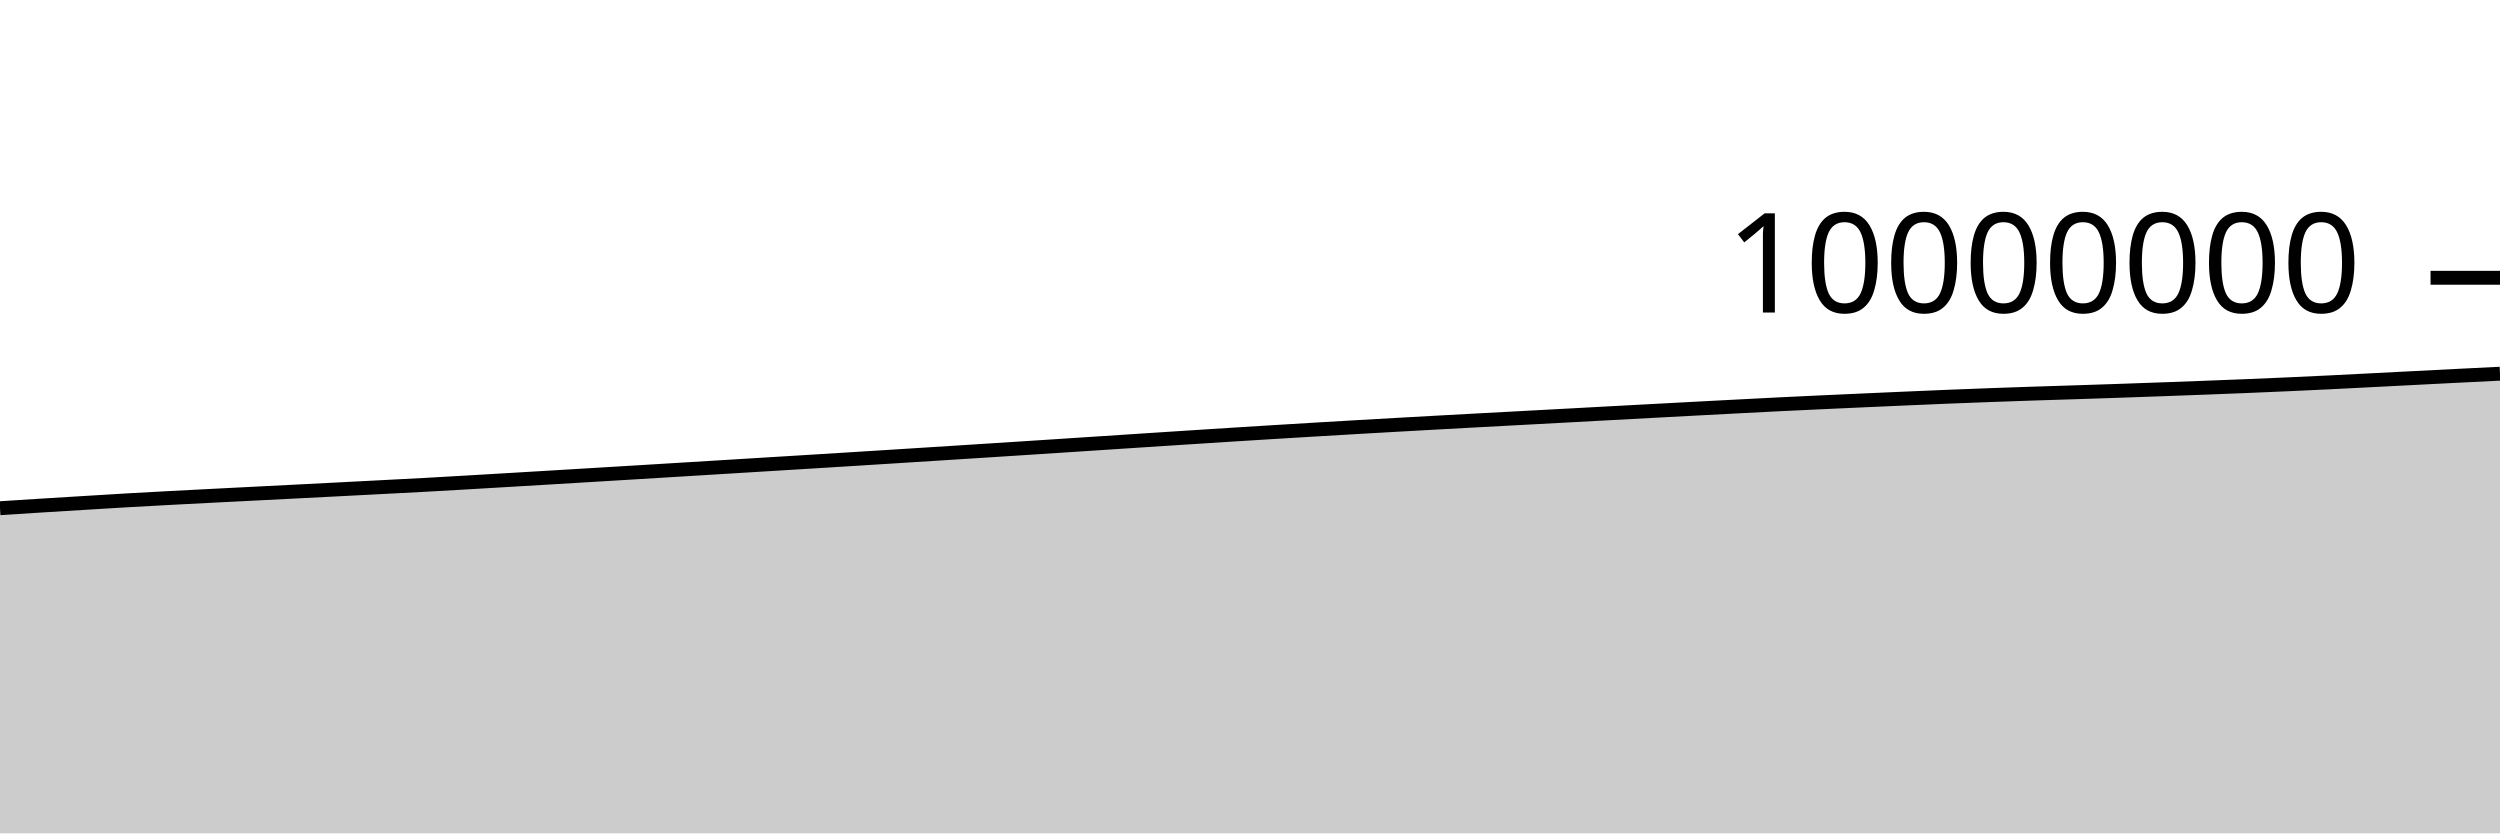
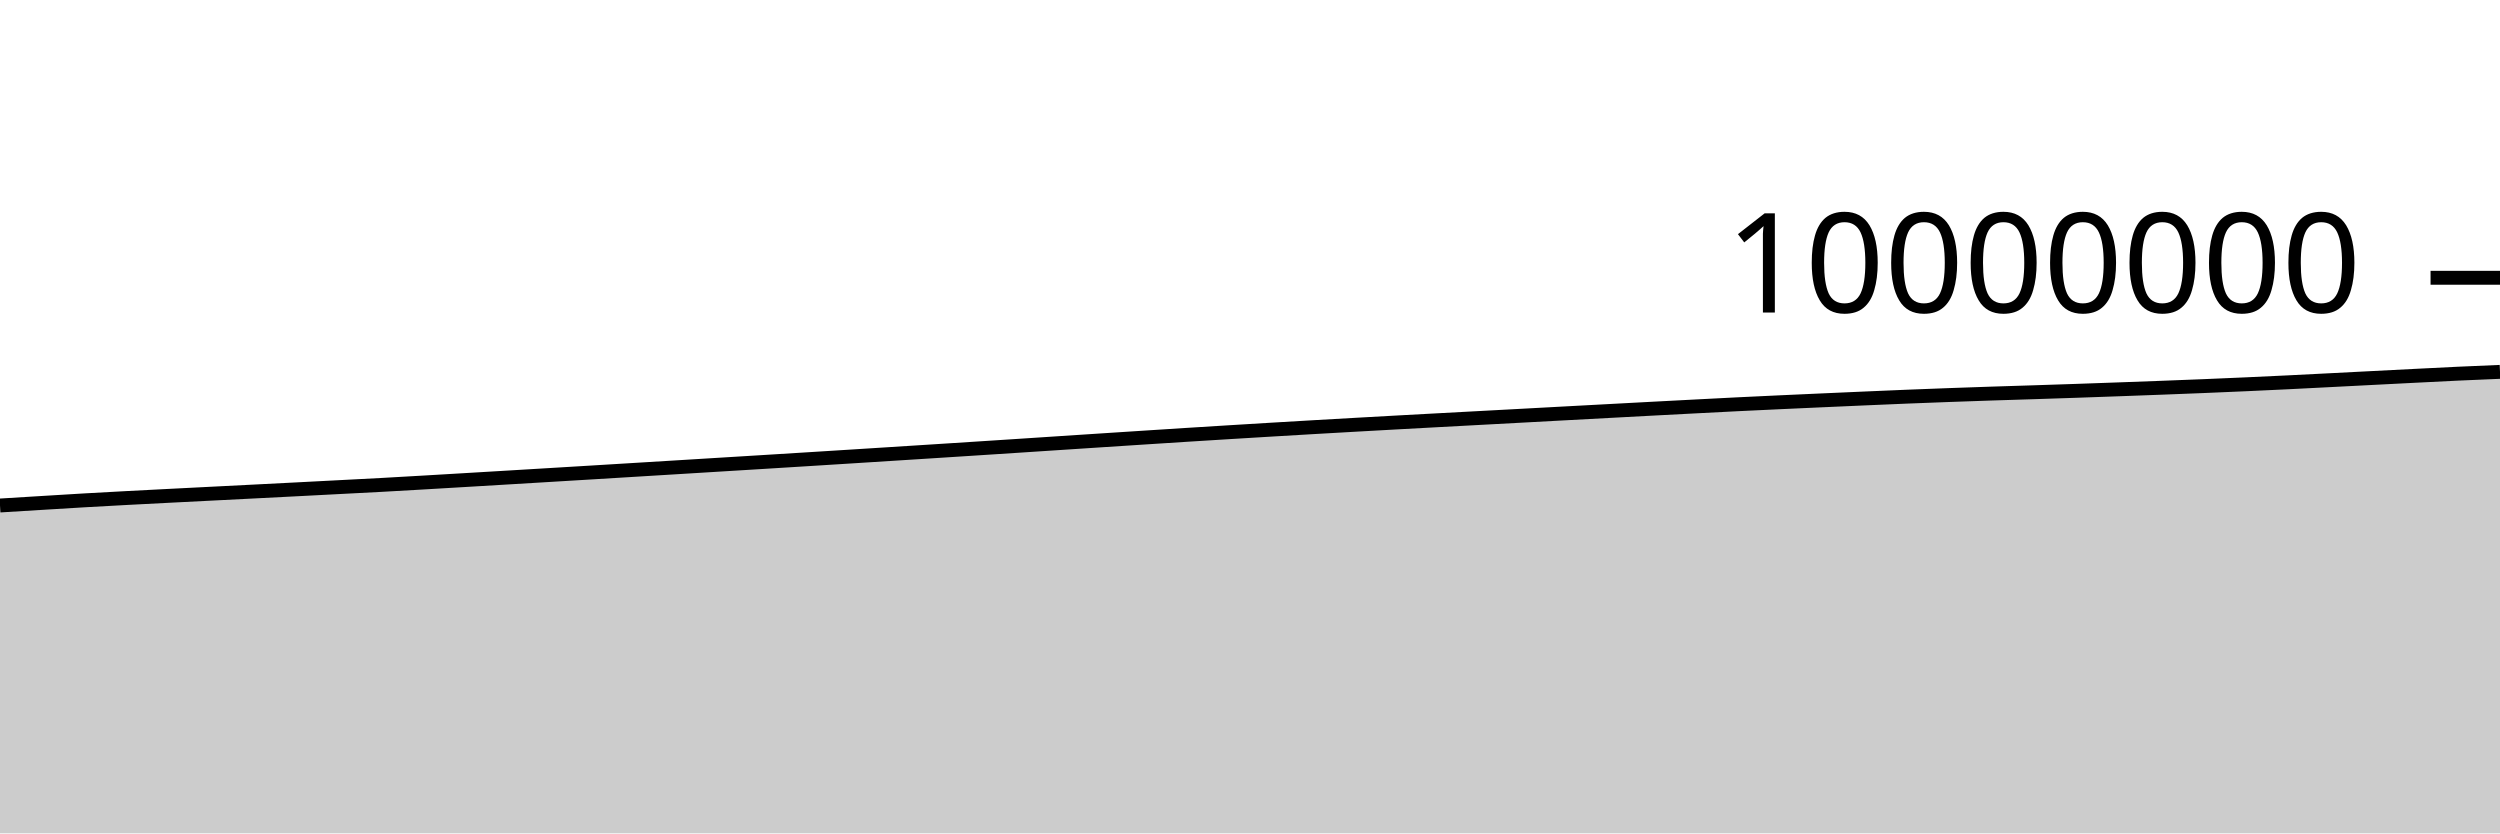
<svg xmlns="http://www.w3.org/2000/svg" viewBox="0 0 180 60">
  <g transform="translate(0,20)">
-     <path class="area" fill="rgba(0, 0, 0, 0.2)" d="M0,16.59C1.017,16.525,2.034,16.46,3.051,16.396C4.068,16.333,5.085,16.271,6.102,16.209C7.119,16.147,8.136,16.082,9.153,16.024C10.169,15.965,11.186,15.91,12.203,15.856C13.22,15.802,14.237,15.751,15.254,15.698C16.271,15.646,17.288,15.594,18.305,15.543C19.322,15.491,20.339,15.44,21.356,15.388C22.373,15.336,23.39,15.284,24.407,15.232C25.424,15.179,26.441,15.126,27.458,15.073C28.475,15.02,29.492,14.969,30.508,14.914C31.525,14.858,32.542,14.799,33.559,14.74C34.576,14.681,35.593,14.62,36.61,14.56C37.627,14.499,38.644,14.439,39.661,14.378C40.678,14.317,41.695,14.256,42.712,14.195C43.729,14.134,44.746,14.073,45.763,14.011C46.78,13.95,47.797,13.887,48.814,13.825C49.831,13.763,50.847,13.701,51.864,13.639C52.881,13.577,53.898,13.515,54.915,13.452C55.932,13.39,56.949,13.328,57.966,13.265C58.983,13.202,60,13.139,61.017,13.076C62.034,13.012,63.051,12.949,64.068,12.885C65.085,12.821,66.102,12.756,67.119,12.692C68.136,12.627,69.153,12.563,70.169,12.498C71.186,12.433,72.203,12.368,73.22,12.302C74.237,12.236,75.254,12.17,76.271,12.104C77.288,12.038,78.305,11.971,79.322,11.904C80.339,11.838,81.356,11.771,82.373,11.704C83.39,11.638,84.407,11.571,85.424,11.506C86.441,11.44,87.458,11.374,88.475,11.31C89.492,11.246,90.508,11.182,91.525,11.12C92.542,11.057,93.559,10.996,94.576,10.935C95.593,10.874,96.61,10.814,97.627,10.755C98.644,10.696,99.661,10.638,100.678,10.581C101.695,10.523,102.712,10.467,103.729,10.411C104.746,10.355,105.763,10.3,106.78,10.245C107.797,10.19,108.814,10.135,109.831,10.081C110.847,10.026,111.864,9.971,112.881,9.917C113.898,9.862,114.915,9.807,115.932,9.752C116.949,9.698,117.966,9.643,118.983,9.588C120,9.534,121.017,9.479,122.034,9.425C123.051,9.371,124.068,9.318,125.085,9.265C126.102,9.212,127.119,9.159,128.136,9.108C129.153,9.058,130.169,9.011,131.186,8.963C132.203,8.916,133.22,8.871,134.237,8.825C135.254,8.779,136.271,8.734,137.288,8.69C138.305,8.646,139.322,8.602,140.339,8.56C141.356,8.519,142.373,8.48,143.39,8.443C144.407,8.405,145.424,8.37,146.441,8.337C147.458,8.303,148.475,8.274,149.492,8.241C150.508,8.208,151.525,8.175,152.542,8.14C153.559,8.105,154.576,8.069,155.593,8.032C156.61,7.996,157.627,7.958,158.644,7.919C159.661,7.881,160.678,7.841,161.695,7.8C162.712,7.758,163.729,7.714,164.746,7.669C165.763,7.623,166.78,7.575,167.797,7.526C168.814,7.476,169.831,7.423,170.847,7.371C171.864,7.319,172.881,7.266,173.898,7.214C174.915,7.162,175.932,7.109,176.949,7.058C177.966,7.007,178.983,6.957,180,6.906L180,40C178.983,40,177.966,40,176.949,40C175.932,40,174.915,40,173.898,40C172.881,40,171.864,40,170.847,40C169.831,40,168.814,40,167.797,40C166.78,40,165.763,40,164.746,40C163.729,40,162.712,40,161.695,40C160.678,40,159.661,40,158.644,40C157.627,40,156.61,40,155.593,40C154.576,40,153.559,40,152.542,40C151.525,40,150.508,40,149.492,40C148.475,40,147.458,40,146.441,40C145.424,40,144.407,40,143.39,40C142.373,40,141.356,40,140.339,40C139.322,40,138.305,40,137.288,40C136.271,40,135.254,40,134.237,40C133.22,40,132.203,40,131.186,40C130.169,40,129.153,40,128.136,40C127.119,40,126.102,40,125.085,40C124.068,40,123.051,40,122.034,40C121.017,40,120,40,118.983,40C117.966,40,116.949,40,115.932,40C114.915,40,113.898,40,112.881,40C111.864,40,110.847,40,109.831,40C108.814,40,107.797,40,106.78,40C105.763,40,104.746,40,103.729,40C102.712,40,101.695,40,100.678,40C99.661,40,98.644,40,97.627,40C96.61,40,95.593,40,94.576,40C93.559,40,92.542,40,91.525,40C90.508,40,89.492,40,88.475,40C87.458,40,86.441,40,85.424,40C84.407,40,83.39,40,82.373,40C81.356,40,80.339,40,79.322,40C78.305,40,77.288,40,76.271,40C75.254,40,74.237,40,73.22,40C72.203,40,71.186,40,70.169,40C69.153,40,68.136,40,67.119,40C66.102,40,65.085,40,64.068,40C63.051,40,62.034,40,61.017,40C60,40,58.983,40,57.966,40C56.949,40,55.932,40,54.915,40C53.898,40,52.881,40,51.864,40C50.847,40,49.831,40,48.814,40C47.797,40,46.78,40,45.763,40C44.746,40,43.729,40,42.712,40C41.695,40,40.678,40,39.661,40C38.644,40,37.627,40,36.61,40C35.593,40,34.576,40,33.559,40C32.542,40,31.525,40,30.508,40C29.492,40,28.475,40,27.458,40C26.441,40,25.424,40,24.407,40C23.39,40,22.373,40,21.356,40C20.339,40,19.322,40,18.305,40C17.288,40,16.271,40,15.254,40C14.237,40,13.22,40,12.203,40C11.186,40,10.169,40,9.153,40C8.136,40,7.119,40,6.102,40C5.085,40,4.068,40,3.051,40C2.034,40,1.017,40,0,40Z" />
-     <path class="line" stroke="black" fill="none" d="M0,16.59C1.017,16.525,2.034,16.46,3.051,16.396C4.068,16.333,5.085,16.271,6.102,16.209C7.119,16.147,8.136,16.082,9.153,16.024C10.169,15.965,11.186,15.91,12.203,15.856C13.22,15.802,14.237,15.751,15.254,15.698C16.271,15.646,17.288,15.594,18.305,15.543C19.322,15.491,20.339,15.44,21.356,15.388C22.373,15.336,23.39,15.284,24.407,15.232C25.424,15.179,26.441,15.126,27.458,15.073C28.475,15.02,29.492,14.969,30.508,14.914C31.525,14.858,32.542,14.799,33.559,14.74C34.576,14.681,35.593,14.62,36.61,14.56C37.627,14.499,38.644,14.439,39.661,14.378C40.678,14.317,41.695,14.256,42.712,14.195C43.729,14.134,44.746,14.073,45.763,14.011C46.78,13.95,47.797,13.887,48.814,13.825C49.831,13.763,50.847,13.701,51.864,13.639C52.881,13.577,53.898,13.515,54.915,13.452C55.932,13.39,56.949,13.328,57.966,13.265C58.983,13.202,60,13.139,61.017,13.076C62.034,13.012,63.051,12.949,64.068,12.885C65.085,12.821,66.102,12.756,67.119,12.692C68.136,12.627,69.153,12.563,70.169,12.498C71.186,12.433,72.203,12.368,73.22,12.302C74.237,12.236,75.254,12.17,76.271,12.104C77.288,12.038,78.305,11.971,79.322,11.904C80.339,11.838,81.356,11.771,82.373,11.704C83.39,11.638,84.407,11.571,85.424,11.506C86.441,11.44,87.458,11.374,88.475,11.31C89.492,11.246,90.508,11.182,91.525,11.12C92.542,11.057,93.559,10.996,94.576,10.935C95.593,10.874,96.61,10.814,97.627,10.755C98.644,10.696,99.661,10.638,100.678,10.581C101.695,10.523,102.712,10.467,103.729,10.411C104.746,10.355,105.763,10.3,106.78,10.245C107.797,10.19,108.814,10.135,109.831,10.081C110.847,10.026,111.864,9.971,112.881,9.917C113.898,9.862,114.915,9.807,115.932,9.752C116.949,9.698,117.966,9.643,118.983,9.588C120,9.534,121.017,9.479,122.034,9.425C123.051,9.371,124.068,9.318,125.085,9.265C126.102,9.212,127.119,9.159,128.136,9.108C129.153,9.058,130.169,9.011,131.186,8.963C132.203,8.916,133.22,8.871,134.237,8.825C135.254,8.779,136.271,8.734,137.288,8.69C138.305,8.646,139.322,8.602,140.339,8.56C141.356,8.519,142.373,8.48,143.39,8.443C144.407,8.405,145.424,8.37,146.441,8.337C147.458,8.303,148.475,8.274,149.492,8.241C150.508,8.208,151.525,8.175,152.542,8.14C153.559,8.105,154.576,8.069,155.593,8.032C156.61,7.996,157.627,7.958,158.644,7.919C159.661,7.881,160.678,7.841,161.695,7.8C162.712,7.758,163.729,7.714,164.746,7.669C165.763,7.623,166.78,7.575,167.797,7.526C168.814,7.476,169.831,7.423,170.847,7.371C171.864,7.319,172.881,7.266,173.898,7.214C174.915,7.162,175.932,7.109,176.949,7.058C177.966,7.007,178.983,6.957,180,6.906" />
+     <path class="area" fill="rgba(0, 0, 0, 0.2)" d="M0,16.396C1.017,16.333,2.034,16.271,3.051,16.209C4.068,16.147,5.085,16.082,6.102,16.024C7.119,15.965,8.136,15.91,9.153,15.856C10.169,15.802,11.186,15.751,12.203,15.698C13.22,15.646,14.237,15.594,15.254,15.543C16.271,15.491,17.288,15.44,18.305,15.388C19.322,15.336,20.339,15.284,21.356,15.232C22.373,15.179,23.39,15.126,24.407,15.073C25.424,15.02,26.441,14.969,27.458,14.914C28.475,14.858,29.492,14.799,30.508,14.74C31.525,14.681,32.542,14.62,33.559,14.56C34.576,14.499,35.593,14.439,36.61,14.378C37.627,14.317,38.644,14.256,39.661,14.195C40.678,14.134,41.695,14.073,42.712,14.011C43.729,13.95,44.746,13.887,45.763,13.825C46.78,13.763,47.797,13.701,48.814,13.639C49.831,13.577,50.847,13.515,51.864,13.452C52.881,13.39,53.898,13.328,54.915,13.265C55.932,13.202,56.949,13.139,57.966,13.076C58.983,13.012,60,12.949,61.017,12.885C62.034,12.821,63.051,12.756,64.068,12.692C65.085,12.627,66.102,12.563,67.119,12.498C68.136,12.433,69.153,12.368,70.169,12.302C71.186,12.236,72.203,12.17,73.22,12.104C74.237,12.038,75.254,11.971,76.271,11.904C77.288,11.838,78.305,11.771,79.322,11.704C80.339,11.638,81.356,11.571,82.373,11.506C83.39,11.44,84.407,11.374,85.424,11.31C86.441,11.246,87.458,11.182,88.475,11.12C89.492,11.057,90.508,10.996,91.525,10.935C92.542,10.874,93.559,10.814,94.576,10.755C95.593,10.696,96.61,10.638,97.627,10.581C98.644,10.523,99.661,10.467,100.678,10.411C101.695,10.355,102.712,10.3,103.729,10.245C104.746,10.19,105.763,10.135,106.78,10.081C107.797,10.026,108.814,9.971,109.831,9.917C110.847,9.862,111.864,9.807,112.881,9.752C113.898,9.698,114.915,9.643,115.932,9.588C116.949,9.534,117.966,9.479,118.983,9.425C120,9.371,121.017,9.318,122.034,9.265C123.051,9.212,124.068,9.159,125.085,9.108C126.102,9.058,127.119,9.011,128.136,8.963C129.153,8.916,130.169,8.871,131.186,8.825C132.203,8.779,133.22,8.734,134.237,8.69C135.254,8.646,136.271,8.602,137.288,8.56C138.305,8.519,139.322,8.48,140.339,8.443C141.356,8.405,142.373,8.37,143.39,8.337C144.407,8.303,145.424,8.274,146.441,8.241C147.458,8.208,148.475,8.175,149.492,8.14C150.508,8.105,151.525,8.069,152.542,8.032C153.559,7.996,154.576,7.958,155.593,7.919C156.61,7.881,157.627,7.842,158.644,7.8C159.661,7.758,160.678,7.714,161.695,7.669C162.712,7.623,163.729,7.576,164.746,7.526C165.763,7.476,166.78,7.423,167.797,7.371C168.814,7.319,169.831,7.266,170.847,7.214C171.864,7.162,172.881,7.109,173.898,7.058C174.915,7.007,175.932,6.954,176.949,6.906C177.966,6.859,178.983,6.816,180,6.774L180,40C178.983,40,177.966,40,176.949,40C175.932,40,174.915,40,173.898,40C172.881,40,171.864,40,170.847,40C169.831,40,168.814,40,167.797,40C166.78,40,165.763,40,164.746,40C163.729,40,162.712,40,161.695,40C160.678,40,159.661,40,158.644,40C157.627,40,156.61,40,155.593,40C154.576,40,153.559,40,152.542,40C151.525,40,150.508,40,149.492,40C148.475,40,147.458,40,146.441,40C145.424,40,144.407,40,143.39,40C142.373,40,141.356,40,140.339,40C139.322,40,138.305,40,137.288,40C136.271,40,135.254,40,134.237,40C133.22,40,132.203,40,131.186,40C130.169,40,129.153,40,128.136,40C127.119,40,126.102,40,125.085,40C124.068,40,123.051,40,122.034,40C121.017,40,120,40,118.983,40C117.966,40,116.949,40,115.932,40C114.915,40,113.898,40,112.881,40C111.864,40,110.847,40,109.831,40C108.814,40,107.797,40,106.78,40C105.763,40,104.746,40,103.729,40C102.712,40,101.695,40,100.678,40C99.661,40,98.644,40,97.627,40C96.61,40,95.593,40,94.576,40C93.559,40,92.542,40,91.525,40C90.508,40,89.492,40,88.475,40C87.458,40,86.441,40,85.424,40C84.407,40,83.39,40,82.373,40C81.356,40,80.339,40,79.322,40C78.305,40,77.288,40,76.271,40C75.254,40,74.237,40,73.22,40C72.203,40,71.186,40,70.169,40C69.153,40,68.136,40,67.119,40C66.102,40,65.085,40,64.068,40C63.051,40,62.034,40,61.017,40C60,40,58.983,40,57.966,40C56.949,40,55.932,40,54.915,40C53.898,40,52.881,40,51.864,40C50.847,40,49.831,40,48.814,40C47.797,40,46.78,40,45.763,40C44.746,40,43.729,40,42.712,40C41.695,40,40.678,40,39.661,40C38.644,40,37.627,40,36.61,40C35.593,40,34.576,40,33.559,40C32.542,40,31.525,40,30.508,40C29.492,40,28.475,40,27.458,40C26.441,40,25.424,40,24.407,40C23.39,40,22.373,40,21.356,40C20.339,40,19.322,40,18.305,40C17.288,40,16.271,40,15.254,40C14.237,40,13.22,40,12.203,40C11.186,40,10.169,40,9.153,40C8.136,40,7.119,40,6.102,40C5.085,40,4.068,40,3.051,40C2.034,40,1.017,40,0,40Z" />
+     <path class="line" stroke="black" fill="none" d="M0,16.396C1.017,16.333,2.034,16.271,3.051,16.209C4.068,16.147,5.085,16.082,6.102,16.024C7.119,15.965,8.136,15.91,9.153,15.856C10.169,15.802,11.186,15.751,12.203,15.698C13.22,15.646,14.237,15.594,15.254,15.543C16.271,15.491,17.288,15.44,18.305,15.388C19.322,15.336,20.339,15.284,21.356,15.232C22.373,15.179,23.39,15.126,24.407,15.073C25.424,15.02,26.441,14.969,27.458,14.914C28.475,14.858,29.492,14.799,30.508,14.74C31.525,14.681,32.542,14.62,33.559,14.56C34.576,14.499,35.593,14.439,36.61,14.378C37.627,14.317,38.644,14.256,39.661,14.195C40.678,14.134,41.695,14.073,42.712,14.011C43.729,13.95,44.746,13.887,45.763,13.825C46.78,13.763,47.797,13.701,48.814,13.639C49.831,13.577,50.847,13.515,51.864,13.452C52.881,13.39,53.898,13.328,54.915,13.265C55.932,13.202,56.949,13.139,57.966,13.076C58.983,13.012,60,12.949,61.017,12.885C62.034,12.821,63.051,12.756,64.068,12.692C65.085,12.627,66.102,12.563,67.119,12.498C68.136,12.433,69.153,12.368,70.169,12.302C71.186,12.236,72.203,12.17,73.22,12.104C74.237,12.038,75.254,11.971,76.271,11.904C77.288,11.838,78.305,11.771,79.322,11.704C80.339,11.638,81.356,11.571,82.373,11.506C83.39,11.44,84.407,11.374,85.424,11.31C86.441,11.246,87.458,11.182,88.475,11.12C89.492,11.057,90.508,10.996,91.525,10.935C92.542,10.874,93.559,10.814,94.576,10.755C95.593,10.696,96.61,10.638,97.627,10.581C98.644,10.523,99.661,10.467,100.678,10.411C101.695,10.355,102.712,10.3,103.729,10.245C104.746,10.19,105.763,10.135,106.78,10.081C107.797,10.026,108.814,9.971,109.831,9.917C110.847,9.862,111.864,9.807,112.881,9.752C113.898,9.698,114.915,9.643,115.932,9.588C116.949,9.534,117.966,9.479,118.983,9.425C120,9.371,121.017,9.318,122.034,9.265C123.051,9.212,124.068,9.159,125.085,9.108C126.102,9.058,127.119,9.011,128.136,8.963C129.153,8.916,130.169,8.871,131.186,8.825C132.203,8.779,133.22,8.734,134.237,8.69C135.254,8.646,136.271,8.602,137.288,8.56C138.305,8.519,139.322,8.48,140.339,8.443C141.356,8.405,142.373,8.37,143.39,8.337C144.407,8.303,145.424,8.274,146.441,8.241C147.458,8.208,148.475,8.175,149.492,8.14C150.508,8.105,151.525,8.069,152.542,8.032C153.559,7.996,154.576,7.958,155.593,7.919C156.61,7.881,157.627,7.842,158.644,7.8C159.661,7.758,160.678,7.714,161.695,7.669C162.712,7.623,163.729,7.576,164.746,7.526C165.763,7.476,166.78,7.423,167.797,7.371C168.814,7.319,169.831,7.266,170.847,7.214C171.864,7.162,172.881,7.109,173.898,7.058C174.915,7.007,175.932,6.954,176.949,6.906C177.966,6.859,178.983,6.816,180,6.774" />
    <path class="axis-ceiling" stroke-width="1" stroke="black" fill="none" d="M175,0L180,0" />
    <text class="axis-ceiling-label" font-family="sans-serif" text-anchor="end" font-size="10px" x="170" y="2.5">10000000</text>
  </g>
</svg>
